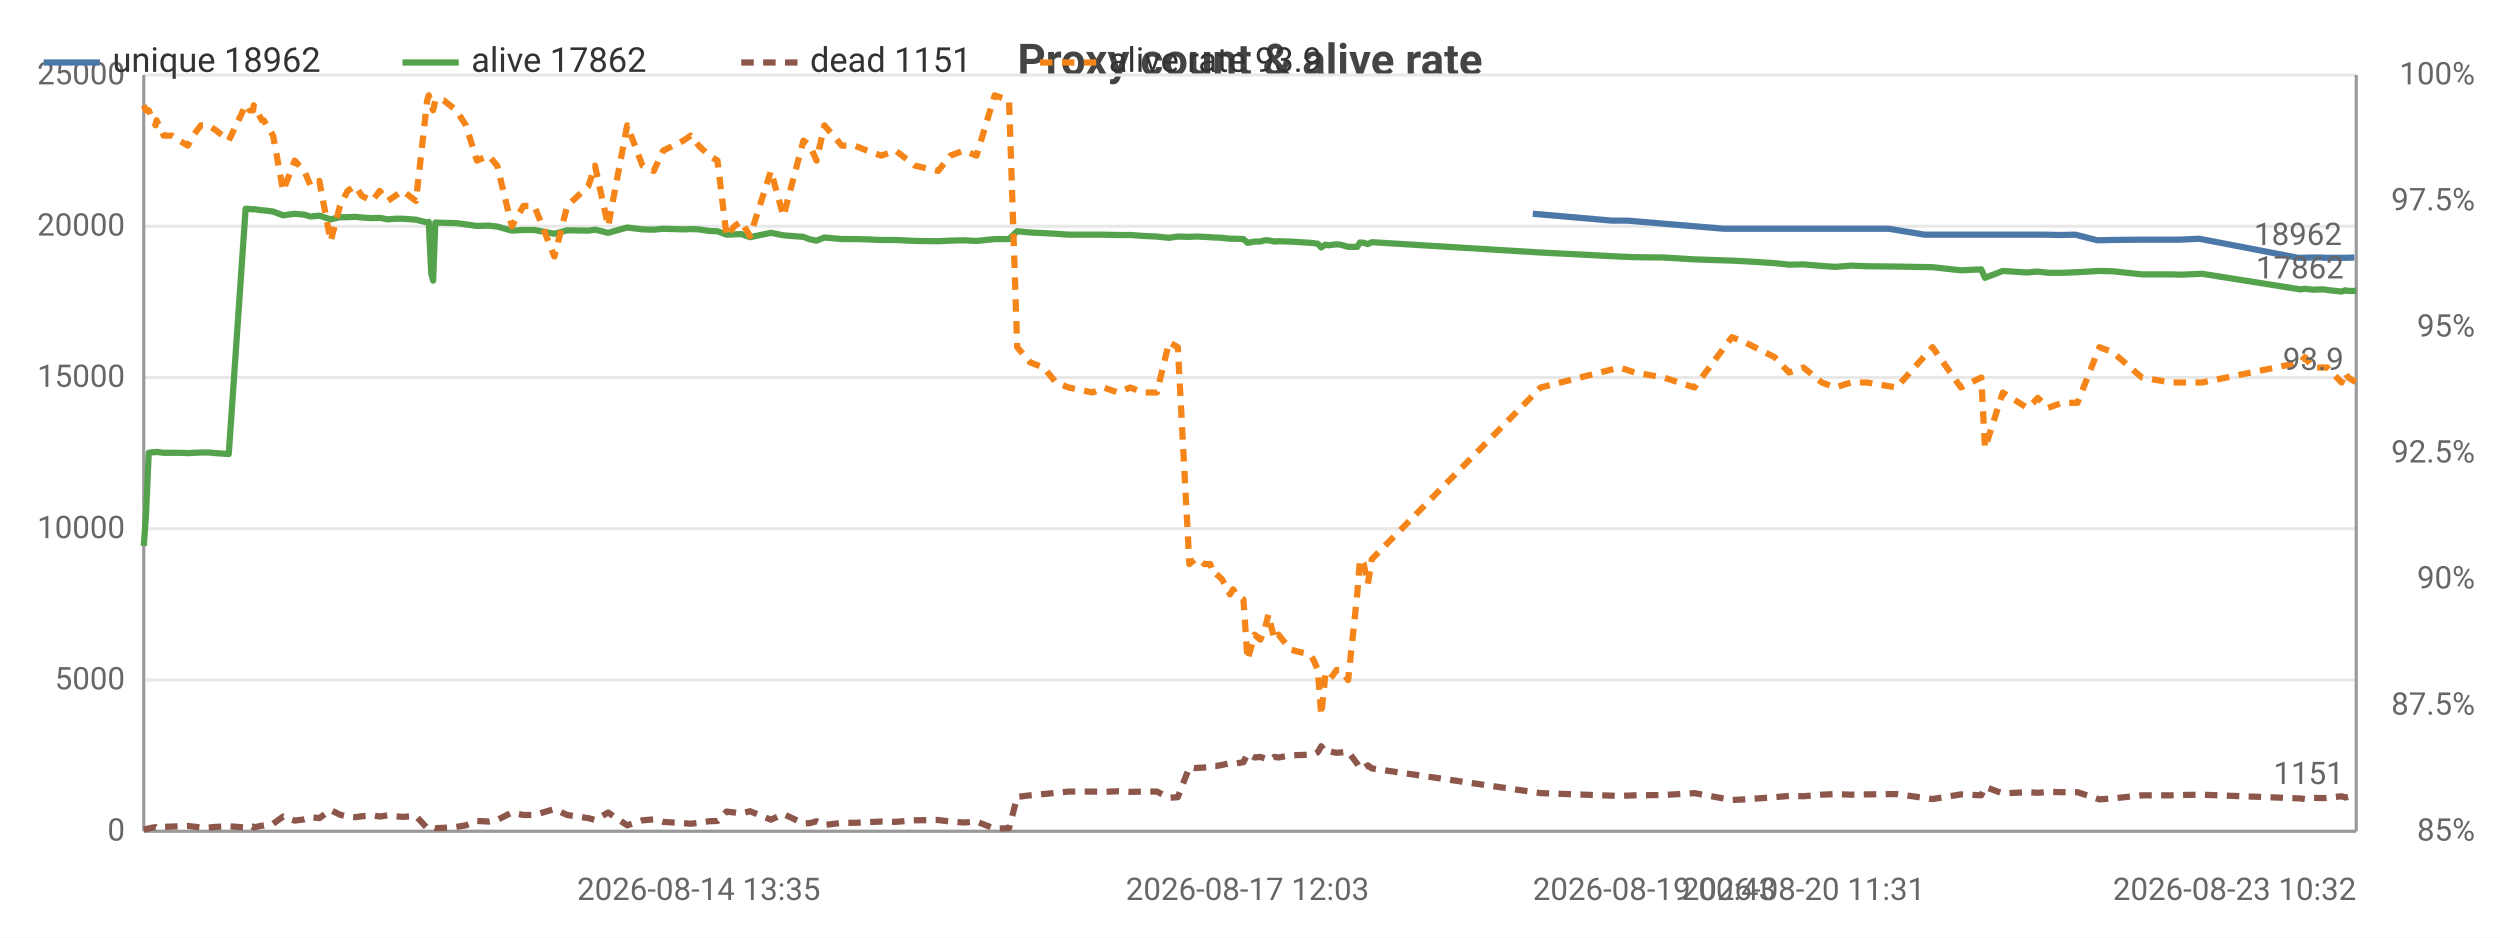
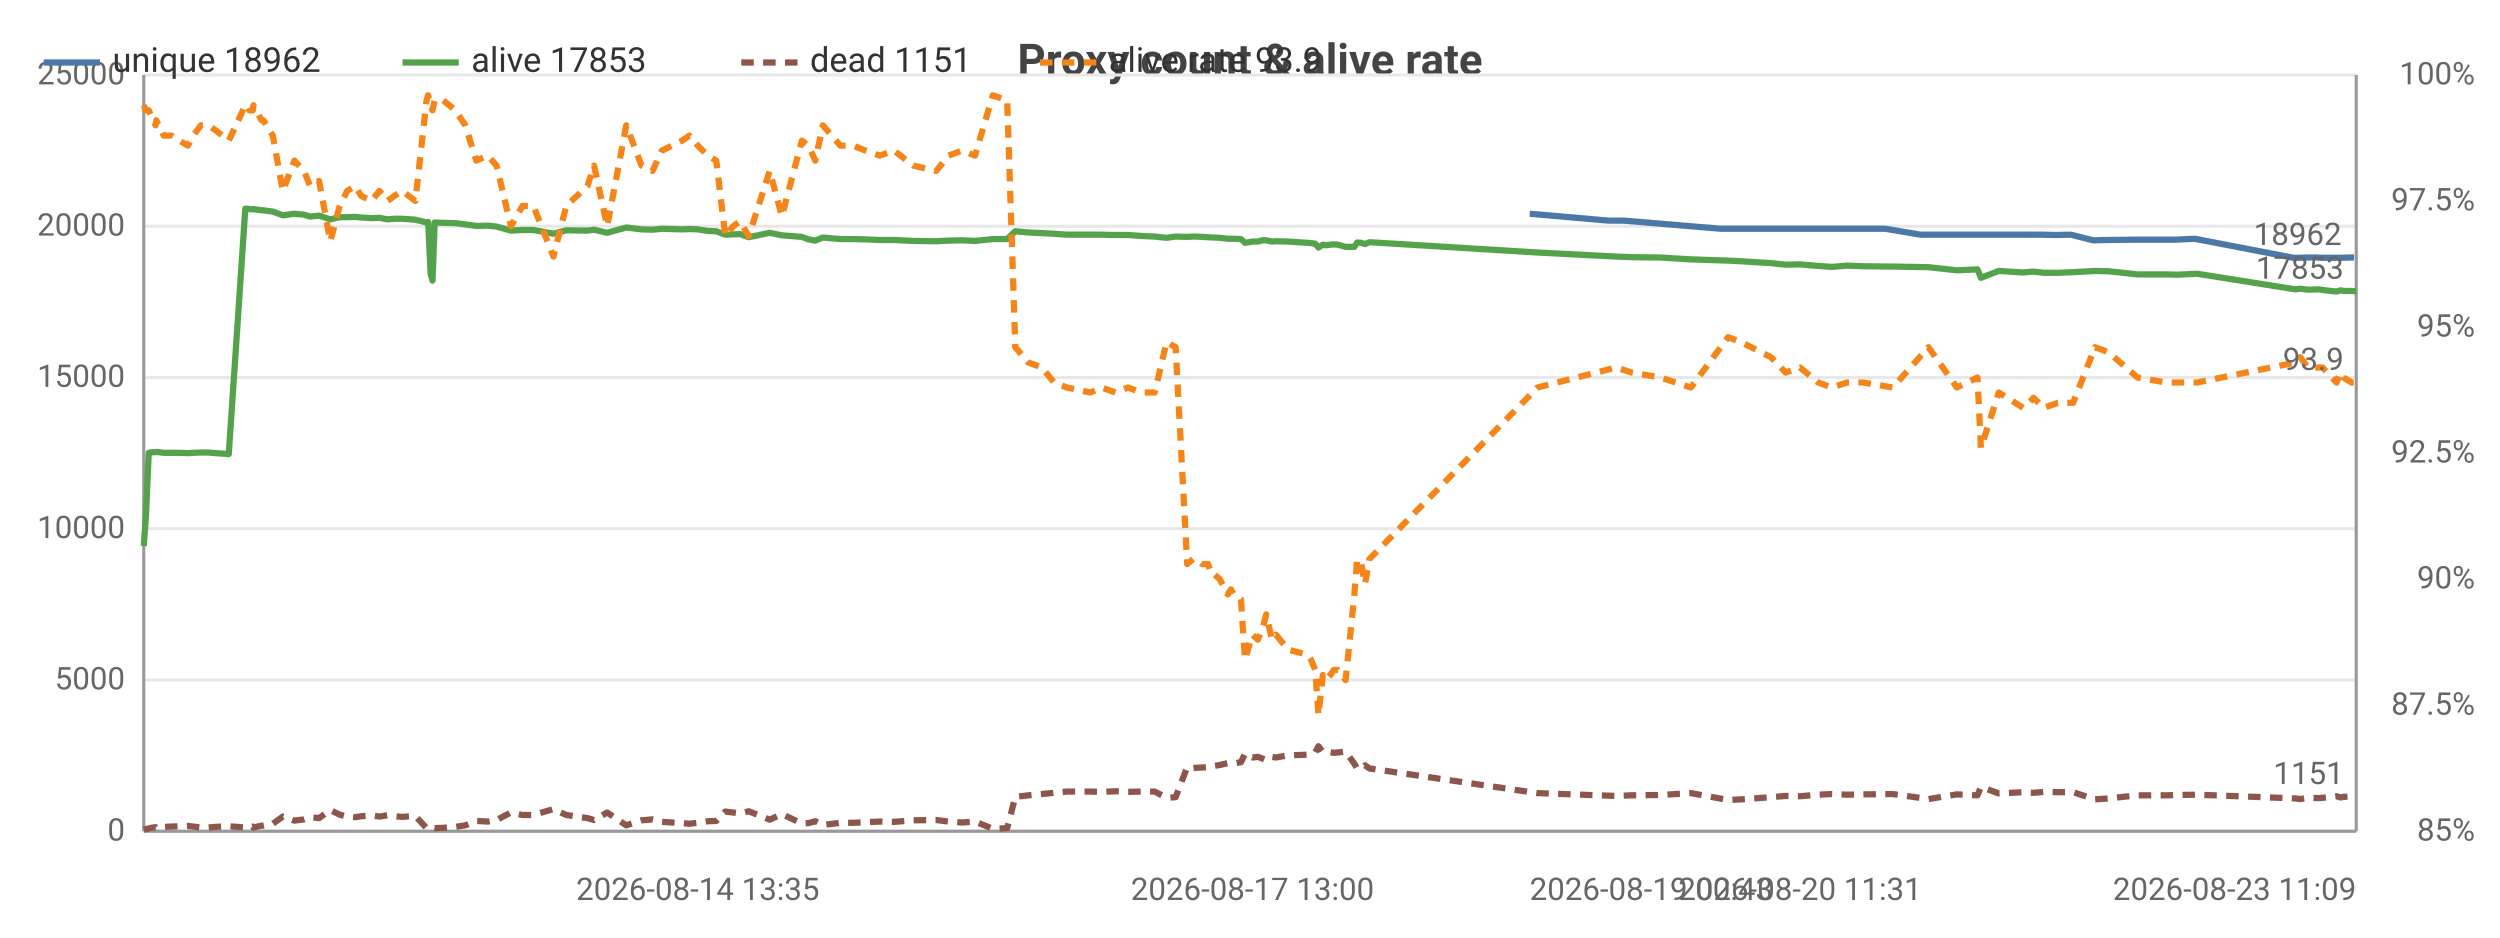
<svg xmlns="http://www.w3.org/2000/svg" width="800" height="300" viewBox="0 0 800 300">
  <rect width="800" height="300" fill="#ffffff" />
  <style>text{font-family:system-ui,-apple-system,'Segoe UI',Roboto,sans-serif}.g{stroke:#e8e8e8;stroke-width:1}.a{stroke:#999;stroke-width:1}.t{font-size:10px;fill:#666}.m{font-size:10px;text-anchor:middle;fill:#666}.e{font-size:10px;text-anchor:end;fill:#666}.l{font-size:11px;fill:#333}.tt{font-size:14px;font-weight:600;text-anchor:middle;fill:#444}.em{font-size:13px;text-anchor:middle;fill:#999}</style>
  <text class="tt" x="400.0" y="24">Proxy count &amp; alive rate</text>
  <line class="g" x1="46" y1="266" x2="754" y2="266" />
  <text class="e" x="40" y="269">0</text>
  <line class="g" x1="46" y1="217.6" x2="754" y2="217.6" />
  <text class="e" x="40" y="220.6">5000</text>
  <line class="g" x1="46" y1="169.2" x2="754" y2="169.2" />
  <text class="e" x="40" y="172.2">10000</text>
  <line class="g" x1="46" y1="120.8" x2="754" y2="120.8" />
  <text class="e" x="40" y="123.8">15000</text>
  <line class="g" x1="46" y1="72.4" x2="754" y2="72.4" />
  <text class="e" x="40" y="75.4">20000</text>
  <line class="g" x1="46" y1="24" x2="754" y2="24" />
  <text class="e" x="40" y="27">25000</text>
  <text class="e" x="792" y="269">85%</text>
  <text class="e" x="792" y="228.7">87.5%</text>
  <text class="e" x="792" y="188.3">90%</text>
  <text class="e" x="792" y="148">92.5%</text>
  <text class="e" x="792" y="107.7">95%</text>
  <text class="e" x="792" y="67.3">97.5%</text>
  <text class="e" x="792" y="27">100%</text>
  <line class="a" x1="754" y1="24" x2="754" y2="266" />
  <line class="a" x1="46" y1="24" x2="46" y2="266" />
  <line class="a" x1="46" y1="266" x2="754" y2="266" />
-   <polyline fill="none" stroke="#4c78a8" stroke-width="2" stroke-linejoin="round" points="490.5,68.4 515.8,70.6 520.6,70.6 551.7,73.2 555.8,73.2 565.4,73.2 570.0,73.2 574.7,73.2 580.5,73.2 584.9,73.2 589.8,73.2 595.0,73.2 604.4,73.2 615.9,75.1 626.8,75.1 633.4,75.1 634.4,75.1 640.2,75.1 647.9,75.1 649.8,75.1 651.3,75.1 654.6,75.1 659.2,75.2 664.1,75.1 671.2,76.9 675.3,76.8 684.7,76.7 693.9,76.7 697.4,76.7 703.8,76.4 735.4,82.5 736.9,82.5 739.3,82.4 743.0,82.4 744.0,82.5 748.7,82.5 749.8,82.5 750.8,82.5 753.4,82.4" />
-   <circle cx="490.5" cy="68.4" r="4" fill="transparent" />
-   <circle cx="520.6" cy="70.6" r="4" fill="transparent" />
-   <circle cx="555.8" cy="73.2" r="4" fill="transparent" />
-   <circle cx="570.0" cy="73.2" r="4" fill="transparent" />
-   <circle cx="580.5" cy="73.2" r="4" fill="transparent" />
-   <circle cx="589.8" cy="73.2" r="4" fill="transparent" />
-   <circle cx="604.4" cy="73.2" r="4" fill="transparent" />
-   <circle cx="626.8" cy="75.1" r="4" fill="transparent" />
-   <circle cx="634.4" cy="75.1" r="4" fill="transparent" />
-   <circle cx="647.9" cy="75.1" r="4" fill="transparent" />
-   <circle cx="651.3" cy="75.1" r="4" fill="transparent" />
-   <circle cx="659.2" cy="75.2" r="4" fill="transparent" />
-   <circle cx="671.2" cy="76.9" r="4" fill="transparent" />
-   <circle cx="684.7" cy="76.7" r="4" fill="transparent" />
-   <circle cx="697.4" cy="76.7" r="4" fill="transparent" />
+   <polyline fill="none" stroke="#4c78a8" stroke-width="2" stroke-linejoin="round" points="489.5,68.4 514.7,70.6 519.6,70.6 550.6,73.2 554.7,73.2 564.3,73.2 568.9,73.2 573.5,73.2 579.3,73.2 583.7,73.2 588.6,73.2 593.8,73.2 603.2,73.2 614.6,75.1 625.5,75.1 632.1,75.1 633.1,75.1 638.9,75.1 646.6,75.1 648.4,75.1 650.0,75.1 653.3,75.1 657.8,75.2 662.7,75.1 669.8,76.9 673.9,76.8 683.3,76.7 692.5,76.7 695.9,76.7 702.3,76.4 733.9,82.5 735.4,82.5 737.8,82.4 741.5,82.4 742.5,82.5 747.2,82.5 748.3,82.5 749.3,82.5 751.9,82.4 753.3,82.4" />
+   <circle cx="489.5" cy="68.4" r="4" fill="transparent" />
+   <circle cx="519.6" cy="70.6" r="4" fill="transparent" />
+   <circle cx="554.7" cy="73.2" r="4" fill="transparent" />
+   <circle cx="568.9" cy="73.2" r="4" fill="transparent" />
+   <circle cx="579.3" cy="73.2" r="4" fill="transparent" />
+   <circle cx="588.6" cy="73.2" r="4" fill="transparent" />
+   <circle cx="603.2" cy="73.2" r="4" fill="transparent" />
+   <circle cx="625.5" cy="75.1" r="4" fill="transparent" />
+   <circle cx="633.1" cy="75.1" r="4" fill="transparent" />
+   <circle cx="646.6" cy="75.1" r="4" fill="transparent" />
+   <circle cx="653.3" cy="75.1" r="4" fill="transparent" />
+   <circle cx="662.7" cy="75.1" r="4" fill="transparent" />
+   <circle cx="673.9" cy="76.8" r="4" fill="transparent" />
+   <circle cx="692.5" cy="76.7" r="4" fill="transparent" />
+   <circle cx="702.3" cy="76.4" r="4" fill="transparent" />
  <circle cx="735.4" cy="82.5" r="4" fill="transparent" />
-   <circle cx="739.3" cy="82.4" r="4" fill="transparent" />
-   <circle cx="744.0" cy="82.5" r="4" fill="transparent" />
-   <circle cx="749.8" cy="82.5" r="4" fill="transparent" />
-   <circle cx="753.4" cy="82.4" r="4" fill="transparent" />
-   <text class="t" x="749.4" y="78.4" text-anchor="end" fill="#4c78a8">18962</text>
-   <polyline fill="none" stroke="#54a24b" stroke-width="2" stroke-linejoin="round" points="46,174.7 46.7,165.1 47.6,144.9 48.9,144.7 49.8,144.7 50.1,144.6 52.4,144.9 55.0,144.9 57.4,144.9 60.1,145.0 61.8,144.9 64.3,144.8 66.7,144.8 69.1,145.0 73.2,145.3 78.6,66.8 79.2,66.8 79.9,66.9 81.0,67.0 81.2,66.9 83.8,67.3 84.4,67.3 87.4,67.7 90.6,68.9 94.3,68.4 97.4,68.7 99.4,69.3 102.2,69.0 105.8,70.2 108.8,69.5 111.2,69.5 113.7,69.4 115.8,69.6 119.1,69.8 121.5,69.7 124.1,70.2 126.4,70.0 128.9,70.0 133.1,70.3 136.7,71.2 137.2,71.0 138.0,87.5 138.6,89.8 139.3,71.2 142.0,71.3 146.0,71.4 149.1,71.8 152.6,72.3 156.4,72.2 159.1,72.5 163.8,73.8 167.5,73.6 171.0,73.6 177.4,74.8 181.5,73.7 188.3,73.8 190.4,73.5 194.6,74.5 200.7,72.8 205.6,73.4 209.2,73.5 212.2,73.2 218.7,73.4 221.0,73.3 223.6,73.4 226.9,73.9 229.6,74.0 232.5,75.1 235.0,75.0 237.2,74.9 240.0,75.9 246.7,74.5 250.7,75.3 257.1,75.8 259.2,76.6 261.3,77.0 263.8,76.0 269.4,76.5 273.5,76.5 277.5,76.6 282.0,76.8 286.6,76.8 292.8,77.1 300.2,77.2 304.1,77.0 308.4,76.9 312.5,77.1 318.3,76.5 322.9,76.5 325.5,74.0 329.7,74.4 334.0,74.6 337.9,74.8 342.0,75.1 349.6,75.1 353.2,75.1 357.7,75.2 361.7,75.2 365.8,75.5 370.2,75.7 374.1,76.1 376.9,75.7 380.6,75.8 382.5,75.7 383.5,75.7 385.4,75.8 387.3,75.9 388.3,76.0 389.2,76.0 391.0,76.1 393.6,76.4 394.6,76.4 395.6,76.4 397.9,76.5 399.2,77.7 401.5,77.3 403.3,77.3 404.7,76.9 405.9,76.9 407.8,77.3 409.1,77.2 413.0,77.3 419.2,77.7 420.3,77.8 421.7,78.0 422.8,79.2 424.1,78.3 425.1,78.5 426.6,78.3 427.7,78.2 429.0,78.3 431.4,79.0 434.3,79.0 435.2,77.6 436.4,77.7 437.7,78.1 439.0,77.5 493.0,80.8 518.3,82.1 523.1,82.3 532.4,82.4 542.2,83.0 554.2,83.4 558.3,83.6 567.9,84.2 572.5,84.7 577.1,84.6 583.0,85.1 587.3,85.4 592.3,85.0 597.5,85.2 606.9,85.3 618.4,85.5 627.5,86.5 634.0,86.2 635.2,88.9 640.9,86.7 648.7,87.2 650.6,87.0 652.1,86.9 655.4,87.3 659.9,87.3 664.8,87.1 671.8,86.7 676.1,86.8 685.4,87.8 694.7,87.8 698.1,87.9 704.6,87.6 736.1,92.6 737.6,92.4 740.0,92.7 743.7,92.6 744.7,92.8 749.3,93.3 750.5,92.9 751.4,93.1 754,93.1" />
+   <circle cx="741.5" cy="82.4" r="4" fill="transparent" />
+   <circle cx="747.2" cy="82.5" r="4" fill="transparent" />
+   <circle cx="749.3" cy="82.5" r="4" fill="transparent" />
+   <circle cx="753.3" cy="82.4" r="4" fill="transparent" />
+   <text class="t" x="749.3" y="78.4" text-anchor="end" fill="#4c78a8">18962</text>
+   <polyline fill="none" stroke="#54a24b" stroke-width="2" stroke-linejoin="round" points="46,174.7 46.7,165.1 47.6,144.9 48.9,144.7 49.8,144.7 50.0,144.6 52.4,144.9 54.9,144.9 57.4,144.9 60.1,145.0 61.8,144.9 64.3,144.8 66.6,144.8 69.0,145.0 73.2,145.3 78.5,66.8 79.1,66.8 79.8,66.9 80.9,67.0 81.1,66.9 83.7,67.3 84.3,67.3 87.3,67.7 90.5,68.9 94.2,68.4 97.3,68.7 99.2,69.3 102.1,69.0 105.7,70.2 108.7,69.5 111.1,69.5 113.6,69.4 115.6,69.6 118.9,69.8 121.4,69.7 124.0,70.2 126.2,70.0 128.7,70.0 132.9,70.3 136.5,71.2 137.0,71.0 137.8,87.5 138.4,89.8 139.1,71.2 141.8,71.3 145.7,71.4 148.9,71.8 152.4,72.3 156.1,72.2 158.9,72.5 163.5,73.8 167.2,73.6 170.7,73.6 177.1,74.8 181.2,73.7 188.0,73.8 190.1,73.5 194.3,74.5 200.4,72.8 205.3,73.4 208.8,73.5 211.8,73.2 218.3,73.4 220.6,73.3 223.3,73.4 226.5,73.9 229.2,74.0 232.1,75.1 234.6,75.0 236.8,74.9 239.6,75.9 246.3,74.5 250.2,75.3 256.6,75.8 258.7,76.6 260.9,77.0 263.3,76.0 268.9,76.5 273.0,76.5 277.0,76.6 281.5,76.8 286.1,76.8 292.3,77.1 299.6,77.2 303.5,77.0 307.9,76.9 312.0,77.1 317.7,76.5 322.3,76.5 324.9,74.0 329.1,74.4 333.4,74.6 337.3,74.8 341.4,75.1 348.9,75.1 352.5,75.1 357.0,75.2 361.0,75.2 365.1,75.5 369.5,75.7 373.3,76.1 376.2,75.7 379.9,75.8 381.8,75.7 382.7,75.7 384.7,75.8 386.6,75.9 387.6,76.0 388.4,76.0 390.3,76.1 392.9,76.4 393.9,76.4 394.8,76.4 397.1,76.5 398.4,77.7 400.8,77.3 402.5,77.3 403.9,76.9 405.2,76.9 407.0,77.3 408.3,77.2 412.2,77.3 418.4,77.7 419.5,77.8 420.9,78.0 421.9,79.2 423.3,78.3 424.3,78.5 425.7,78.3 426.8,78.2 428.1,78.3 430.6,79.0 433.4,79.0 434.3,77.6 435.6,77.7 436.8,78.1 438.2,77.5 492.0,80.8 517.2,82.1 522.1,82.3 531.3,82.4 541.1,83.0 553.0,83.4 557.2,83.6 566.7,84.2 571.4,84.7 576.0,84.6 581.8,85.1 586.2,85.4 591.1,85.0 596.2,85.2 605.7,85.3 617.1,85.5 626.2,86.5 632.8,86.2 633.9,88.9 639.6,86.7 647.4,87.2 649.3,87.0 650.7,86.9 654.1,87.3 658.5,87.3 663.4,87.1 670.4,86.7 674.7,86.8 684.0,87.8 693.2,87.8 696.7,87.9 703.1,87.6 734.6,92.6 736.1,92.4 738.5,92.7 742.2,92.6 743.2,92.8 747.7,93.3 749.0,92.9 749.9,93.1 752.5,93.1 754,93.2" />
  <circle cx="46" cy="174.7" r="4" fill="transparent" />
  <circle cx="60.1" cy="145.0" r="4" fill="transparent" />
-   <circle cx="81.2" cy="66.9" r="4" fill="transparent" />
-   <circle cx="105.8" cy="70.2" r="4" fill="transparent" />
-   <circle cx="128.9" cy="70.0" r="4" fill="transparent" />
-   <circle cx="152.6" cy="72.3" r="4" fill="transparent" />
-   <circle cx="190.4" cy="73.5" r="4" fill="transparent" />
-   <circle cx="226.9" cy="73.9" r="4" fill="transparent" />
-   <circle cx="261.3" cy="77.0" r="4" fill="transparent" />
-   <circle cx="304.1" cy="77.0" r="4" fill="transparent" />
-   <circle cx="342.0" cy="75.1" r="4" fill="transparent" />
-   <circle cx="380.6" cy="75.8" r="4" fill="transparent" />
-   <circle cx="395.6" cy="76.4" r="4" fill="transparent" />
-   <circle cx="413.0" cy="77.3" r="4" fill="transparent" />
-   <circle cx="429.0" cy="78.3" r="4" fill="transparent" />
-   <circle cx="532.4" cy="82.4" r="4" fill="transparent" />
-   <circle cx="592.3" cy="85.0" r="4" fill="transparent" />
-   <circle cx="650.6" cy="87.0" r="4" fill="transparent" />
-   <circle cx="704.6" cy="87.6" r="4" fill="transparent" />
-   <circle cx="754" cy="93.1" r="4" fill="transparent" />
-   <text class="t" x="750" y="89.1" text-anchor="end" fill="#54a24b">17862</text>
-   <polyline fill="none" stroke="#8c564b" stroke-width="2" stroke-dasharray="4,3" stroke-linejoin="round" points="46,265.5 46.7,265.3 47.6,265.1 48.9,264.8 49.8,264.7 50.1,264.9 52.4,264.6 55.0,264.5 57.4,264.4 60.1,264.3 61.8,264.5 64.3,264.8 66.7,264.8 69.1,264.6 73.2,264.4 78.6,264.8 79.2,264.9 79.9,264.7 81.0,264.5 81.2,264.8 83.8,264.2 84.4,264.2 87.4,263.6 90.6,261.3 94.3,262.6 97.4,262.2 99.4,261.5 102.2,261.8 105.8,259.2 108.8,260.7 111.2,261.3 113.7,261.5 115.8,261.2 119.1,260.9 121.5,261.3 124.1,260.9 126.4,261.2 128.9,261.4 133.1,261.1 136.7,265.0 137.2,265.2 138.0,264.9 138.6,264.8 139.3,265.0 142.0,264.9 146.0,264.6 149.1,264.1 152.6,262.7 156.4,262.9 159.1,262.4 163.8,260.0 167.5,260.8 171.0,260.8 177.4,258.9 181.5,260.8 188.3,261.8 190.4,262.4 194.6,260.0 200.7,264.1 205.6,262.5 209.2,262.2 212.2,263.0 218.7,263.4 221.0,263.6 223.6,263.3 226.9,262.8 229.6,262.7 232.5,259.7 235.0,260.0 237.2,260.3 240.0,259.6 246.7,262.3 250.7,260.5 257.1,263.5 259.2,263.4 261.3,262.8 263.8,264.0 269.4,263.3 273.5,263.3 277.5,263.1 282.0,262.9 286.6,263.0 292.8,262.5 300.2,262.4 304.1,262.9 308.4,263.2 312.5,262.9 318.3,265.2 322.9,265.0 325.5,255.0 329.7,254.5 334.0,254.1 337.9,253.7 342.0,253.3 349.6,253.3 353.2,253.4 357.7,253.2 361.7,253.4 365.8,253.3 370.2,253.3 374.1,255.3 376.9,255.1 380.6,245.5 382.5,245.8 383.5,245.7 385.4,245.6 387.3,245.5 388.3,245.1 389.2,245.1 391.0,244.8 393.6,244.2 394.6,244.3 395.6,244.3 397.9,243.9 399.2,241.2 401.5,242.4 403.3,242.2 404.7,242.7 405.9,243.3 407.8,242.2 409.1,242.4 413.0,241.7 419.2,241.5 420.3,241.4 421.7,240.7 422.8,238.8 424.1,240.6 425.1,240.3 426.6,240.7 427.7,240.9 429.0,240.8 431.4,240.5 434.3,244.4 435.2,246.0 436.4,245.8 437.7,244.9 439.0,245.9 493.0,253.8 518.3,254.7 523.1,254.5 532.4,254.4 542.2,253.8 554.2,256.0 558.3,255.8 567.9,255.1 572.5,254.7 577.1,254.8 583.0,254.3 587.3,254.1 592.3,254.3 597.5,254.2 606.9,254.1 618.4,255.7 627.5,254.2 634.0,254.5 635.2,251.8 640.9,253.9 648.7,253.5 650.6,253.6 652.1,253.7 655.4,253.4 659.9,253.5 664.8,253.5 671.8,255.8 676.1,255.5 685.4,254.5 694.7,254.5 698.1,254.4 704.6,254.3 736.1,255.5 737.6,255.7 740.0,255.3 743.7,255.4 744.7,255.3 749.3,254.8 750.5,255.2 751.4,255.0 754,254.9" />
+   <circle cx="81.1" cy="66.9" r="4" fill="transparent" />
+   <circle cx="105.7" cy="70.2" r="4" fill="transparent" />
+   <circle cx="128.7" cy="70.0" r="4" fill="transparent" />
+   <circle cx="152.4" cy="72.3" r="4" fill="transparent" />
+   <circle cx="190.1" cy="73.5" r="4" fill="transparent" />
+   <circle cx="229.2" cy="74.0" r="4" fill="transparent" />
+   <circle cx="260.9" cy="77.0" r="4" fill="transparent" />
+   <circle cx="303.5" cy="77.0" r="4" fill="transparent" />
+   <circle cx="348.9" cy="75.1" r="4" fill="transparent" />
+   <circle cx="381.8" cy="75.7" r="4" fill="transparent" />
+   <circle cx="394.8" cy="76.4" r="4" fill="transparent" />
+   <circle cx="418.4" cy="77.7" r="4" fill="transparent" />
+   <circle cx="430.6" cy="79.0" r="4" fill="transparent" />
+   <circle cx="541.1" cy="83.0" r="4" fill="transparent" />
+   <circle cx="596.2" cy="85.2" r="4" fill="transparent" />
+   <circle cx="650.7" cy="86.9" r="4" fill="transparent" />
+   <circle cx="734.6" cy="92.6" r="4" fill="transparent" />
+   <circle cx="754" cy="93.2" r="4" fill="transparent" />
+   <text class="t" x="750" y="89.2" text-anchor="end" fill="#54a24b">17853</text>
+   <polyline fill="none" stroke="#8c564b" stroke-width="2" stroke-dasharray="4,3" stroke-linejoin="round" points="46,265.5 46.7,265.3 47.6,265.1 48.9,264.8 49.8,264.7 50.0,264.9 52.4,264.6 54.9,264.5 57.4,264.4 60.1,264.3 61.8,264.5 64.3,264.8 66.6,264.8 69.0,264.6 73.2,264.4 78.5,264.8 79.1,264.9 79.8,264.7 80.9,264.5 81.1,264.8 83.7,264.2 84.3,264.2 87.3,263.6 90.5,261.3 94.2,262.6 97.3,262.2 99.2,261.5 102.1,261.8 105.7,259.2 108.7,260.7 111.1,261.3 113.6,261.5 115.6,261.2 118.9,260.9 121.4,261.3 124.0,260.9 126.2,261.2 128.7,261.4 132.9,261.1 136.5,265.0 137.0,265.2 137.8,264.9 138.4,264.8 139.1,265.0 141.8,264.9 145.7,264.6 148.9,264.1 152.4,262.7 156.1,262.9 158.9,262.4 163.5,260.0 167.2,260.8 170.7,260.8 177.1,258.9 181.2,260.8 188.0,261.8 190.1,262.4 194.3,260.0 200.4,264.1 205.3,262.5 208.8,262.2 211.8,263.0 218.3,263.4 220.6,263.6 223.3,263.3 226.5,262.8 229.2,262.7 232.1,259.7 234.6,260.0 236.8,260.3 239.6,259.6 246.3,262.3 250.2,260.5 256.6,263.5 258.7,263.4 260.9,262.8 263.3,264.0 268.9,263.3 273.0,263.3 277.0,263.1 281.5,262.9 286.1,263.0 292.3,262.5 299.6,262.4 303.5,262.9 307.9,263.2 312.0,262.9 317.7,265.2 322.3,265.0 324.9,255.0 329.1,254.5 333.4,254.1 337.3,253.7 341.4,253.3 348.9,253.3 352.5,253.4 357.0,253.2 361.0,253.4 365.1,253.3 369.5,253.3 373.3,255.3 376.2,255.1 379.9,245.5 381.8,245.8 382.7,245.7 384.7,245.6 386.6,245.5 387.6,245.1 388.4,245.1 390.3,244.8 392.9,244.2 393.9,244.3 394.8,244.3 397.1,243.9 398.4,241.2 400.8,242.4 402.5,242.2 403.9,242.7 405.2,243.3 407.0,242.2 408.3,242.4 412.2,241.7 418.4,241.5 419.5,241.4 420.9,240.7 421.9,238.8 423.3,240.6 424.3,240.3 425.7,240.7 426.8,240.9 428.1,240.8 430.6,240.5 433.4,244.4 434.3,246.0 435.6,245.8 436.8,244.9 438.2,245.9 492.0,253.8 517.2,254.7 522.1,254.5 531.3,254.4 541.1,253.8 553.0,256.0 557.2,255.8 566.7,255.1 571.4,254.7 576.0,254.8 581.8,254.3 586.2,254.1 591.1,254.3 596.2,254.2 605.7,254.1 617.1,255.7 626.2,254.2 632.8,254.5 633.9,251.8 639.6,253.9 647.4,253.5 649.3,253.6 650.7,253.7 654.1,253.4 658.5,253.5 663.4,253.5 670.4,255.8 674.7,255.5 684.0,254.5 693.2,254.5 696.7,254.4 703.1,254.3 734.6,255.5 736.1,255.7 738.5,255.3 742.2,255.4 743.2,255.3 747.7,254.8 749.0,255.2 749.9,255.0 752.5,254.9 754,254.9" />
  <circle cx="46" cy="265.5" r="4" fill="transparent" />
  <circle cx="60.1" cy="264.3" r="4" fill="transparent" />
-   <circle cx="81.2" cy="264.8" r="4" fill="transparent" />
-   <circle cx="105.8" cy="259.2" r="4" fill="transparent" />
-   <circle cx="128.9" cy="261.4" r="4" fill="transparent" />
-   <circle cx="152.6" cy="262.7" r="4" fill="transparent" />
-   <circle cx="190.4" cy="262.4" r="4" fill="transparent" />
-   <circle cx="226.9" cy="262.8" r="4" fill="transparent" />
-   <circle cx="261.3" cy="262.8" r="4" fill="transparent" />
-   <circle cx="304.1" cy="262.9" r="4" fill="transparent" />
-   <circle cx="342.0" cy="253.3" r="4" fill="transparent" />
-   <circle cx="380.6" cy="245.5" r="4" fill="transparent" />
-   <circle cx="395.6" cy="244.3" r="4" fill="transparent" />
-   <circle cx="413.0" cy="241.7" r="4" fill="transparent" />
-   <circle cx="429.0" cy="240.8" r="4" fill="transparent" />
-   <circle cx="532.4" cy="254.4" r="4" fill="transparent" />
-   <circle cx="592.3" cy="254.3" r="4" fill="transparent" />
-   <circle cx="650.6" cy="253.6" r="4" fill="transparent" />
-   <circle cx="704.6" cy="254.3" r="4" fill="transparent" />
+   <circle cx="81.1" cy="264.8" r="4" fill="transparent" />
+   <circle cx="105.7" cy="259.2" r="4" fill="transparent" />
+   <circle cx="128.7" cy="261.4" r="4" fill="transparent" />
+   <circle cx="152.4" cy="262.7" r="4" fill="transparent" />
+   <circle cx="190.1" cy="262.4" r="4" fill="transparent" />
+   <circle cx="229.2" cy="262.7" r="4" fill="transparent" />
+   <circle cx="260.9" cy="262.8" r="4" fill="transparent" />
+   <circle cx="303.5" cy="262.9" r="4" fill="transparent" />
+   <circle cx="348.9" cy="253.3" r="4" fill="transparent" />
+   <circle cx="381.8" cy="245.8" r="4" fill="transparent" />
+   <circle cx="394.8" cy="244.3" r="4" fill="transparent" />
+   <circle cx="418.4" cy="241.5" r="4" fill="transparent" />
+   <circle cx="430.6" cy="240.5" r="4" fill="transparent" />
+   <circle cx="541.1" cy="253.8" r="4" fill="transparent" />
+   <circle cx="596.2" cy="254.2" r="4" fill="transparent" />
+   <circle cx="650.7" cy="253.7" r="4" fill="transparent" />
+   <circle cx="734.6" cy="255.5" r="4" fill="transparent" />
  <circle cx="754" cy="254.9" r="4" fill="transparent" />
  <text class="t" x="750" y="250.9" text-anchor="end" fill="#8c564b">1151</text>
-   <polyline fill="none" stroke="#f58518" stroke-width="2" stroke-dasharray="4,3" stroke-linejoin="round" points="46,33.7 46.7,35.3 47.6,35.3 48.9,38.5 49.8,40.1 50.1,38.5 52.4,43.4 55.0,43.4 57.4,45.0 60.1,46.6 61.8,43.4 64.3,40.1 66.7,40.1 69.1,41.7 73.2,45.0 78.6,33.7 79.2,33.7 79.9,35.3 81.0,35.3 81.2,33.7 83.8,38.5 84.4,38.5 87.4,43.4 90.6,61.1 94.3,51.4 97.4,54.7 99.4,59.5 102.2,57.9 105.8,77.2 108.8,65.9 111.2,61.1 113.7,59.5 115.8,62.7 119.1,64.3 121.5,61.1 124.1,64.3 126.4,62.7 128.9,61.1 133.1,64.3 136.7,32.1 137.2,30.5 138.0,33.7 138.6,35.3 139.3,32.1 142.0,32.1 146.0,35.3 149.1,40.1 152.6,51.4 156.4,49.8 159.1,53.0 163.8,72.4 167.5,65.9 171.0,65.9 177.4,82.1 181.5,65.9 188.3,59.5 190.4,53.0 194.6,72.4 200.7,40.1 205.6,53.0 209.2,54.7 212.2,48.2 218.7,45.0 221.0,43.4 223.6,46.6 226.9,49.8 229.6,51.4 232.5,75.6 235.0,72.4 237.2,70.8 240.0,75.6 246.7,54.7 250.7,69.2 257.1,45.0 259.2,46.6 261.3,51.4 263.8,40.1 269.4,46.6 273.5,46.6 277.5,48.2 282.0,49.8 286.6,48.2 292.8,53.0 300.2,54.7 304.1,49.8 308.4,48.2 312.5,49.8 318.3,30.5 322.9,32.1 325.5,111.1 329.7,116.0 334.0,117.6 337.9,122.4 342.0,124.0 349.6,125.6 353.2,124.0 357.7,125.6 361.7,124.0 365.8,125.6 370.2,125.6 374.1,109.5 376.9,111.1 380.6,180.5 382.5,178.9 383.5,178.9 385.4,180.5 387.3,180.5 388.3,183.7 389.2,183.7 391.0,185.3 393.6,190.2 394.6,188.6 395.6,190.2 397.9,191.8 399.2,211.1 401.5,203.1 403.3,204.7 404.7,201.5 405.9,196.6 407.8,204.7 409.1,203.1 413.0,207.9 419.2,209.5 420.3,211.1 421.7,214.4 422.8,228.9 424.1,216.0 425.1,217.6 426.6,216.0 427.7,214.4 429.0,214.4 431.4,217.6 434.3,190.2 435.2,178.9 436.4,180.5 437.7,186.9 439.0,178.9 493.0,124.0 518.3,117.6 523.1,119.2 532.4,120.8 542.2,124.0 554.2,107.9 558.3,109.5 567.9,114.3 572.5,119.2 577.1,117.6 583.0,122.4 587.3,124.0 592.3,122.4 597.5,122.4 606.9,124.0 618.4,111.1 627.5,124.0 634.0,120.8 635.2,143.4 640.9,125.6 648.7,130.5 650.6,128.9 652.1,127.3 655.4,130.5 659.9,128.9 664.8,128.9 671.8,111.1 676.1,112.7 685.4,120.8 694.7,122.4 698.1,122.4 704.6,122.4 736.1,116.0 737.6,114.3 740.0,117.6 743.7,117.6 744.7,117.6 749.3,122.4 750.5,119.2 751.4,120.8 754,122.4" />
+   <polyline fill="none" stroke="#f58518" stroke-width="2" stroke-dasharray="4,3" stroke-linejoin="round" points="46,33.7 46.7,35.3 47.6,35.3 48.9,38.5 49.8,40.1 50.0,38.5 52.4,43.4 54.9,43.4 57.4,45.0 60.1,46.6 61.8,43.4 64.3,40.1 66.6,40.1 69.0,41.7 73.2,45.0 78.5,33.7 79.1,33.7 79.8,35.3 80.9,35.3 81.1,33.7 83.7,38.5 84.3,38.5 87.3,43.4 90.5,61.1 94.2,51.4 97.3,54.7 99.2,59.5 102.1,57.9 105.7,77.2 108.7,65.9 111.1,61.1 113.6,59.5 115.6,62.7 118.9,64.3 121.4,61.1 124.0,64.3 126.2,62.7 128.7,61.1 132.9,64.3 136.5,32.1 137.0,30.5 137.8,33.7 138.4,35.3 139.1,32.1 141.8,32.1 145.7,35.3 148.9,40.1 152.4,51.4 156.1,49.8 158.9,53.0 163.5,72.4 167.2,65.9 170.7,65.9 177.1,82.1 181.2,65.9 188.0,59.5 190.1,53.0 194.3,72.4 200.4,40.1 205.3,53.0 208.8,54.7 211.8,48.2 218.3,45.0 220.6,43.4 223.3,46.6 226.5,49.8 229.2,51.4 232.1,75.6 234.6,72.4 236.8,70.8 239.6,75.6 246.3,54.7 250.2,69.2 256.6,45.0 258.7,46.6 260.9,51.4 263.3,40.1 268.9,46.6 273.0,46.6 277.0,48.2 281.5,49.8 286.1,48.2 292.3,53.0 299.6,54.7 303.5,49.8 307.9,48.2 312.0,49.8 317.7,30.5 322.3,32.1 324.9,111.1 329.1,116.0 333.4,117.6 337.3,122.4 341.4,124.0 348.9,125.6 352.5,124.0 357.0,125.6 361.0,124.0 365.1,125.6 369.5,125.6 373.3,109.5 376.2,111.1 379.9,180.5 381.8,178.9 382.7,178.9 384.7,180.5 386.6,180.5 387.6,183.7 388.4,183.7 390.3,185.3 392.9,190.2 393.9,188.6 394.8,190.2 397.1,191.8 398.4,211.1 400.8,203.1 402.5,204.7 403.9,201.5 405.2,196.6 407.0,204.7 408.3,203.1 412.2,207.9 418.4,209.5 419.5,211.1 420.9,214.4 421.9,228.9 423.3,216.0 424.3,217.6 425.7,216.0 426.8,214.4 428.1,214.4 430.6,217.6 433.4,190.2 434.3,178.9 435.6,180.5 436.8,186.9 438.2,178.9 492.0,124.0 517.2,117.6 522.1,119.2 531.3,120.8 541.1,124.0 553.0,107.9 557.2,109.5 566.7,114.3 571.4,119.2 576.0,117.6 581.8,122.4 586.2,124.0 591.1,122.4 596.2,122.4 605.7,124.0 617.1,111.1 626.2,124.0 632.8,120.8 633.9,143.4 639.6,125.6 647.4,130.5 649.3,128.9 650.7,127.3 654.1,130.5 658.5,128.9 663.4,128.9 670.4,111.1 674.7,112.7 684.0,120.8 693.2,122.4 696.7,122.4 703.1,122.4 734.6,116.0 736.1,114.3 738.5,117.6 742.2,117.6 743.2,117.6 747.7,122.4 749.0,119.2 749.9,120.8 752.5,122.4 754,122.4" />
  <circle cx="46" cy="33.7" r="4" fill="transparent" />
  <circle cx="60.1" cy="46.6" r="4" fill="transparent" />
-   <circle cx="81.2" cy="33.7" r="4" fill="transparent" />
-   <circle cx="105.8" cy="77.2" r="4" fill="transparent" />
-   <circle cx="128.9" cy="61.1" r="4" fill="transparent" />
-   <circle cx="152.6" cy="51.4" r="4" fill="transparent" />
-   <circle cx="190.4" cy="53.0" r="4" fill="transparent" />
-   <circle cx="226.9" cy="49.8" r="4" fill="transparent" />
-   <circle cx="261.3" cy="51.4" r="4" fill="transparent" />
-   <circle cx="304.1" cy="49.8" r="4" fill="transparent" />
-   <circle cx="342.0" cy="124.0" r="4" fill="transparent" />
-   <circle cx="380.6" cy="180.5" r="4" fill="transparent" />
-   <circle cx="395.6" cy="190.2" r="4" fill="transparent" />
-   <circle cx="413.0" cy="207.9" r="4" fill="transparent" />
-   <circle cx="429.0" cy="214.4" r="4" fill="transparent" />
-   <circle cx="532.4" cy="120.8" r="4" fill="transparent" />
-   <circle cx="592.3" cy="122.4" r="4" fill="transparent" />
-   <circle cx="650.6" cy="128.9" r="4" fill="transparent" />
-   <circle cx="704.6" cy="122.4" r="4" fill="transparent" />
+   <circle cx="81.1" cy="33.7" r="4" fill="transparent" />
+   <circle cx="105.7" cy="77.2" r="4" fill="transparent" />
+   <circle cx="128.7" cy="61.1" r="4" fill="transparent" />
+   <circle cx="152.4" cy="51.4" r="4" fill="transparent" />
+   <circle cx="190.1" cy="53.0" r="4" fill="transparent" />
+   <circle cx="229.2" cy="51.4" r="4" fill="transparent" />
+   <circle cx="260.9" cy="51.4" r="4" fill="transparent" />
+   <circle cx="303.5" cy="49.8" r="4" fill="transparent" />
+   <circle cx="348.9" cy="125.6" r="4" fill="transparent" />
+   <circle cx="381.8" cy="178.9" r="4" fill="transparent" />
+   <circle cx="394.8" cy="190.2" r="4" fill="transparent" />
+   <circle cx="418.4" cy="209.5" r="4" fill="transparent" />
+   <circle cx="430.6" cy="217.6" r="4" fill="transparent" />
+   <circle cx="541.1" cy="124.0" r="4" fill="transparent" />
+   <circle cx="596.2" cy="122.4" r="4" fill="transparent" />
+   <circle cx="650.7" cy="127.3" r="4" fill="transparent" />
+   <circle cx="734.6" cy="116.0" r="4" fill="transparent" />
  <circle cx="754" cy="122.4" r="4" fill="transparent" />
  <text class="t" x="750" y="118.4" text-anchor="end" fill="#f58518">93.9</text>
-   <text class="m" x="223.6" y="288">2026-08-14 13:35</text>
-   <text class="m" x="399.2" y="288">2026-08-17 12:03</text>
-   <text class="t" x="490.5" y="288">2026-08-19 00:43</text>
-   <text class="m" x="577.1" y="288">2026-08-20 11:31</text>
-   <text class="e" x="754" y="288">2026-08-23 10:32</text>
+   <text class="m" x="223.3" y="288">2026-08-14 13:35</text>
+   <text class="m" x="400.8" y="288">2026-08-17 13:00</text>
+   <text class="t" x="489.5" y="288">2026-08-19 00:43</text>
+   <text class="m" x="576.0" y="288">2026-08-20 11:31</text>
+   <text class="e" x="754" y="288">2026-08-23 11:09</text>
  <line x1="14" y1="20" x2="32" y2="20" stroke="#4c78a8" stroke-width="2" />
  <text class="l" x="36" y="23">unique 18962</text>
  <line x1="128.8" y1="20" x2="146.8" y2="20" stroke="#54a24b" stroke-width="2" />
-   <text class="l" x="150.8" y="23">alive 17862</text>
+   <text class="l" x="150.8" y="23">alive 17853</text>
  <line x1="237.2" y1="20" x2="255.2" y2="20" stroke="#8c564b" stroke-width="2" stroke-dasharray="4,3" />
  <text class="l" x="259.2" y="23">dead 1151</text>
  <line x1="332.8" y1="20" x2="350.8" y2="20" stroke="#f58518" stroke-width="2" stroke-dasharray="4,3" />
  <text class="l" x="354.8" y="23">alive rate 93.9</text>
</svg>
